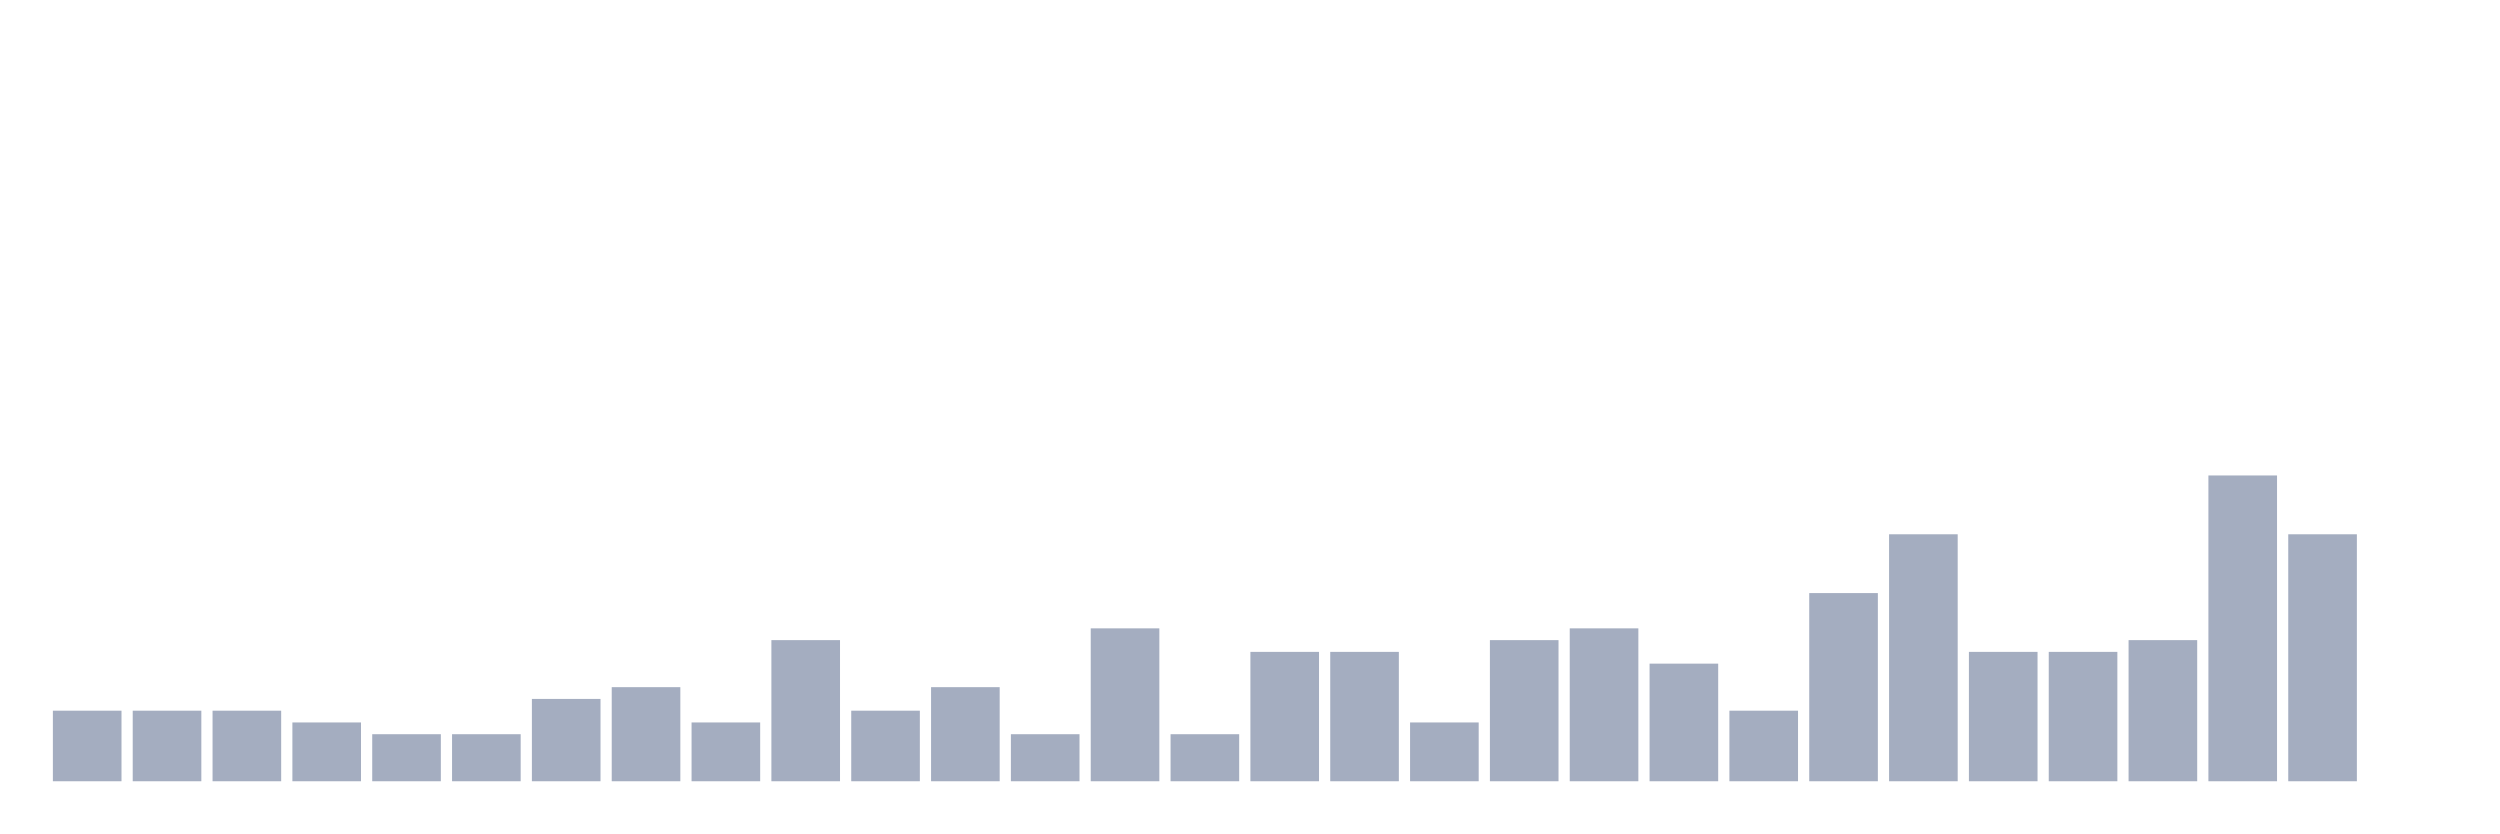
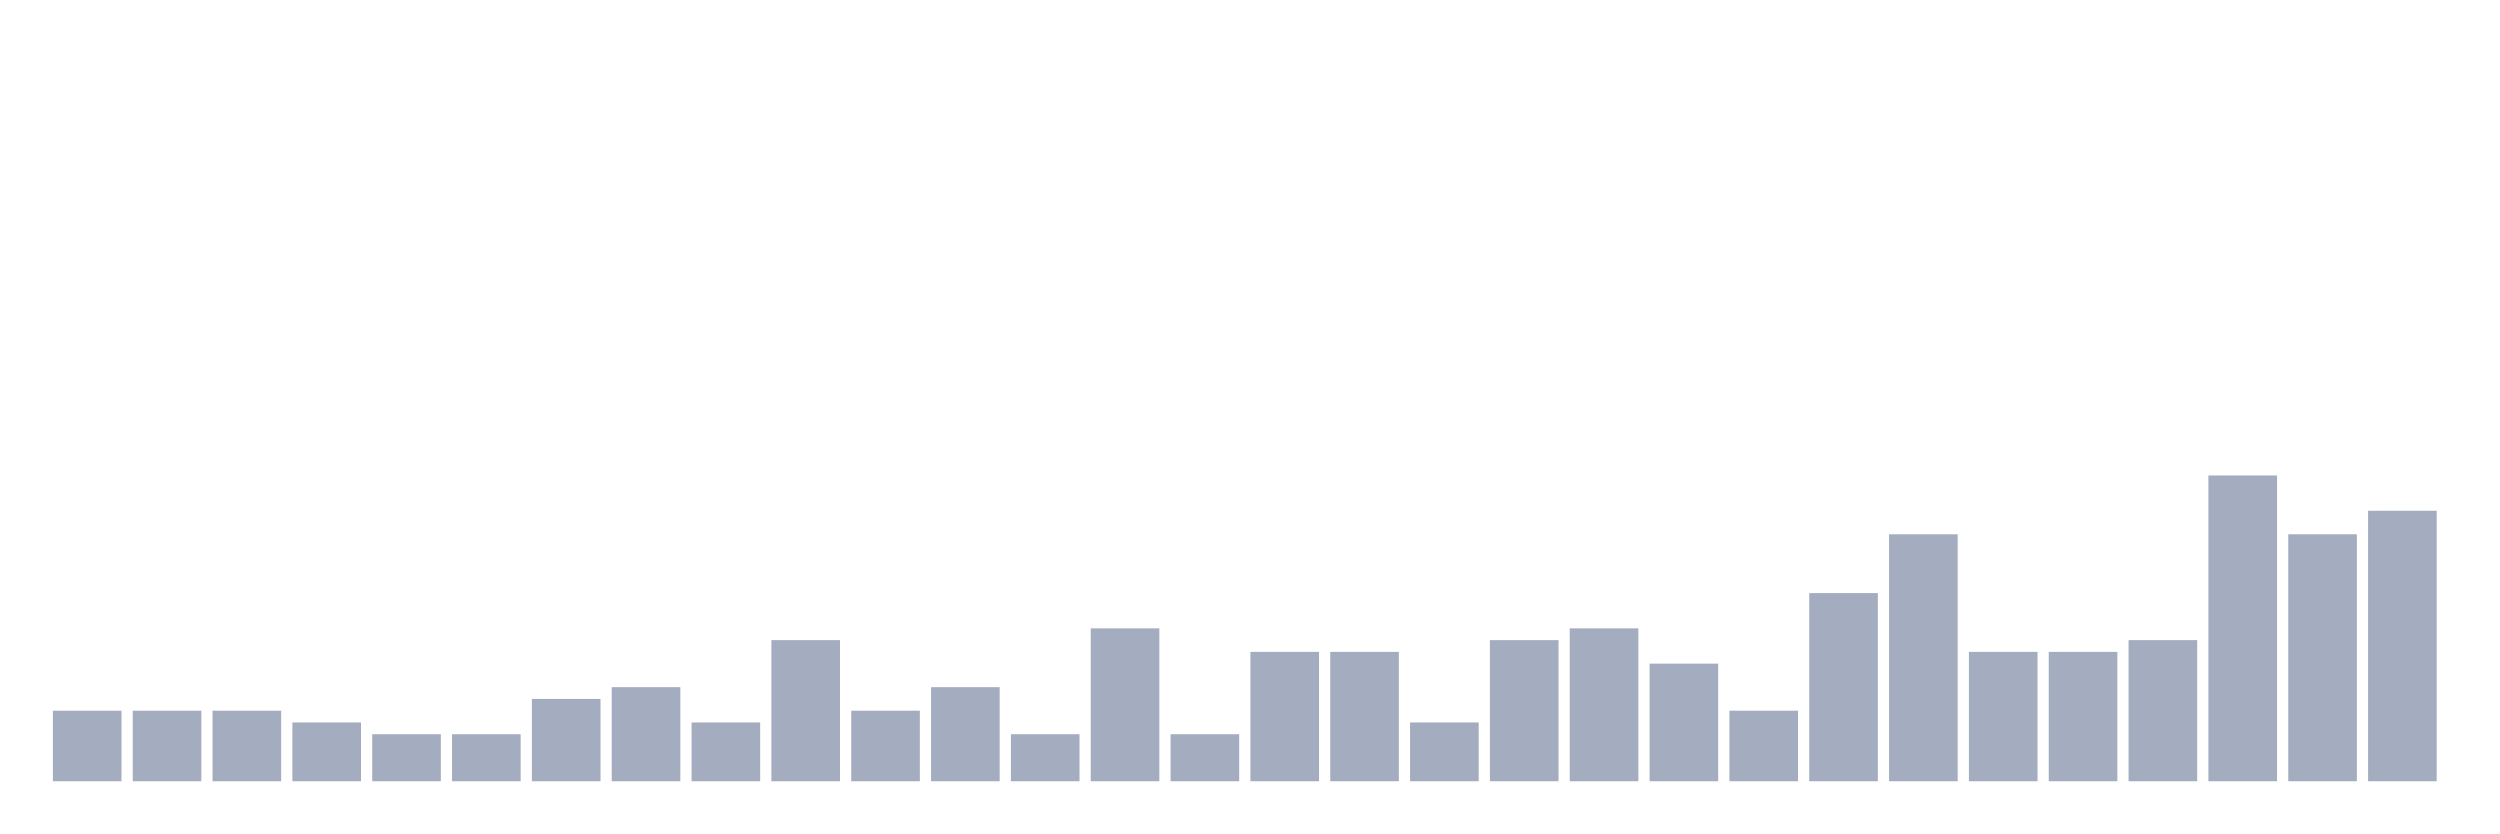
<svg xmlns="http://www.w3.org/2000/svg" viewBox="0 0 480 160">
  <g transform="translate(10,10)">
    <rect class="bar" x="0.153" width="13.175" y="126.452" height="13.548" fill="rgb(164,173,192)" />
    <rect class="bar" x="15.482" width="13.175" y="126.452" height="13.548" fill="rgb(164,173,192)" />
    <rect class="bar" x="30.81" width="13.175" y="126.452" height="13.548" fill="rgb(164,173,192)" />
    <rect class="bar" x="46.138" width="13.175" y="128.71" height="11.29" fill="rgb(164,173,192)" />
    <rect class="bar" x="61.466" width="13.175" y="130.968" height="9.032" fill="rgb(164,173,192)" />
    <rect class="bar" x="76.794" width="13.175" y="130.968" height="9.032" fill="rgb(164,173,192)" />
    <rect class="bar" x="92.123" width="13.175" y="124.194" height="15.806" fill="rgb(164,173,192)" />
    <rect class="bar" x="107.451" width="13.175" y="121.935" height="18.065" fill="rgb(164,173,192)" />
    <rect class="bar" x="122.779" width="13.175" y="128.71" height="11.29" fill="rgb(164,173,192)" />
    <rect class="bar" x="138.107" width="13.175" y="112.903" height="27.097" fill="rgb(164,173,192)" />
    <rect class="bar" x="153.436" width="13.175" y="126.452" height="13.548" fill="rgb(164,173,192)" />
    <rect class="bar" x="168.764" width="13.175" y="121.935" height="18.065" fill="rgb(164,173,192)" />
    <rect class="bar" x="184.092" width="13.175" y="130.968" height="9.032" fill="rgb(164,173,192)" />
    <rect class="bar" x="199.42" width="13.175" y="110.645" height="29.355" fill="rgb(164,173,192)" />
    <rect class="bar" x="214.748" width="13.175" y="130.968" height="9.032" fill="rgb(164,173,192)" />
    <rect class="bar" x="230.077" width="13.175" y="115.161" height="24.839" fill="rgb(164,173,192)" />
    <rect class="bar" x="245.405" width="13.175" y="115.161" height="24.839" fill="rgb(164,173,192)" />
    <rect class="bar" x="260.733" width="13.175" y="128.71" height="11.29" fill="rgb(164,173,192)" />
    <rect class="bar" x="276.061" width="13.175" y="112.903" height="27.097" fill="rgb(164,173,192)" />
    <rect class="bar" x="291.39" width="13.175" y="110.645" height="29.355" fill="rgb(164,173,192)" />
    <rect class="bar" x="306.718" width="13.175" y="117.419" height="22.581" fill="rgb(164,173,192)" />
    <rect class="bar" x="322.046" width="13.175" y="126.452" height="13.548" fill="rgb(164,173,192)" />
    <rect class="bar" x="337.374" width="13.175" y="103.871" height="36.129" fill="rgb(164,173,192)" />
    <rect class="bar" x="352.702" width="13.175" y="92.581" height="47.419" fill="rgb(164,173,192)" />
    <rect class="bar" x="368.031" width="13.175" y="115.161" height="24.839" fill="rgb(164,173,192)" />
    <rect class="bar" x="383.359" width="13.175" y="115.161" height="24.839" fill="rgb(164,173,192)" />
    <rect class="bar" x="398.687" width="13.175" y="112.903" height="27.097" fill="rgb(164,173,192)" />
    <rect class="bar" x="414.015" width="13.175" y="81.29" height="58.71" fill="rgb(164,173,192)" />
    <rect class="bar" x="429.344" width="13.175" y="92.581" height="47.419" fill="rgb(164,173,192)" />
-     <rect class="bar" x="444.672" width="13.175" y="140" height="0" fill="rgb(164,173,192)" />
+     <rect class="bar" x="444.672" width="13.175" y="88.065" height="51.935" fill="rgb(164,173,192)" />
  </g>
</svg>
